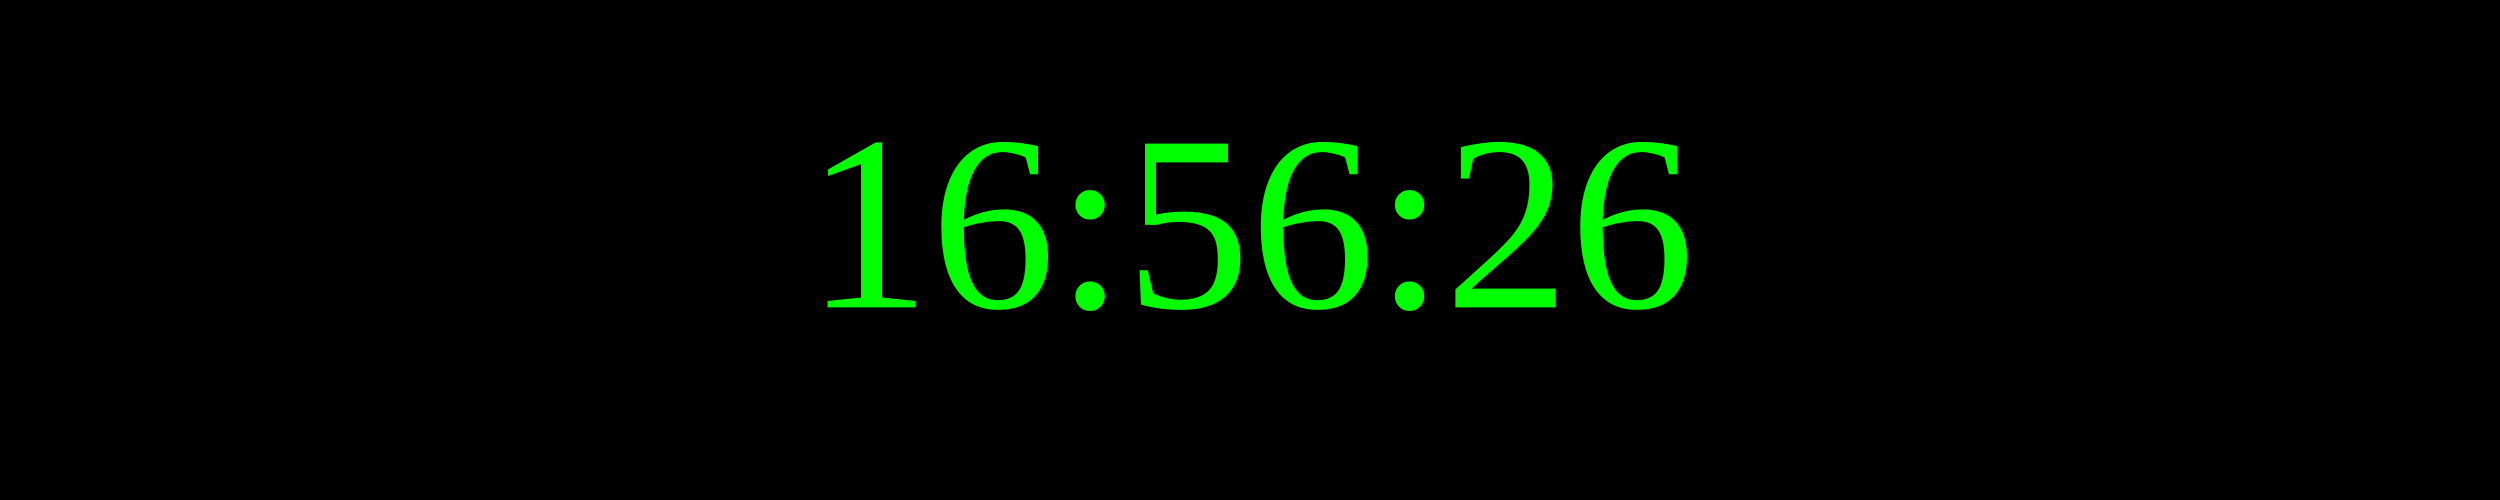
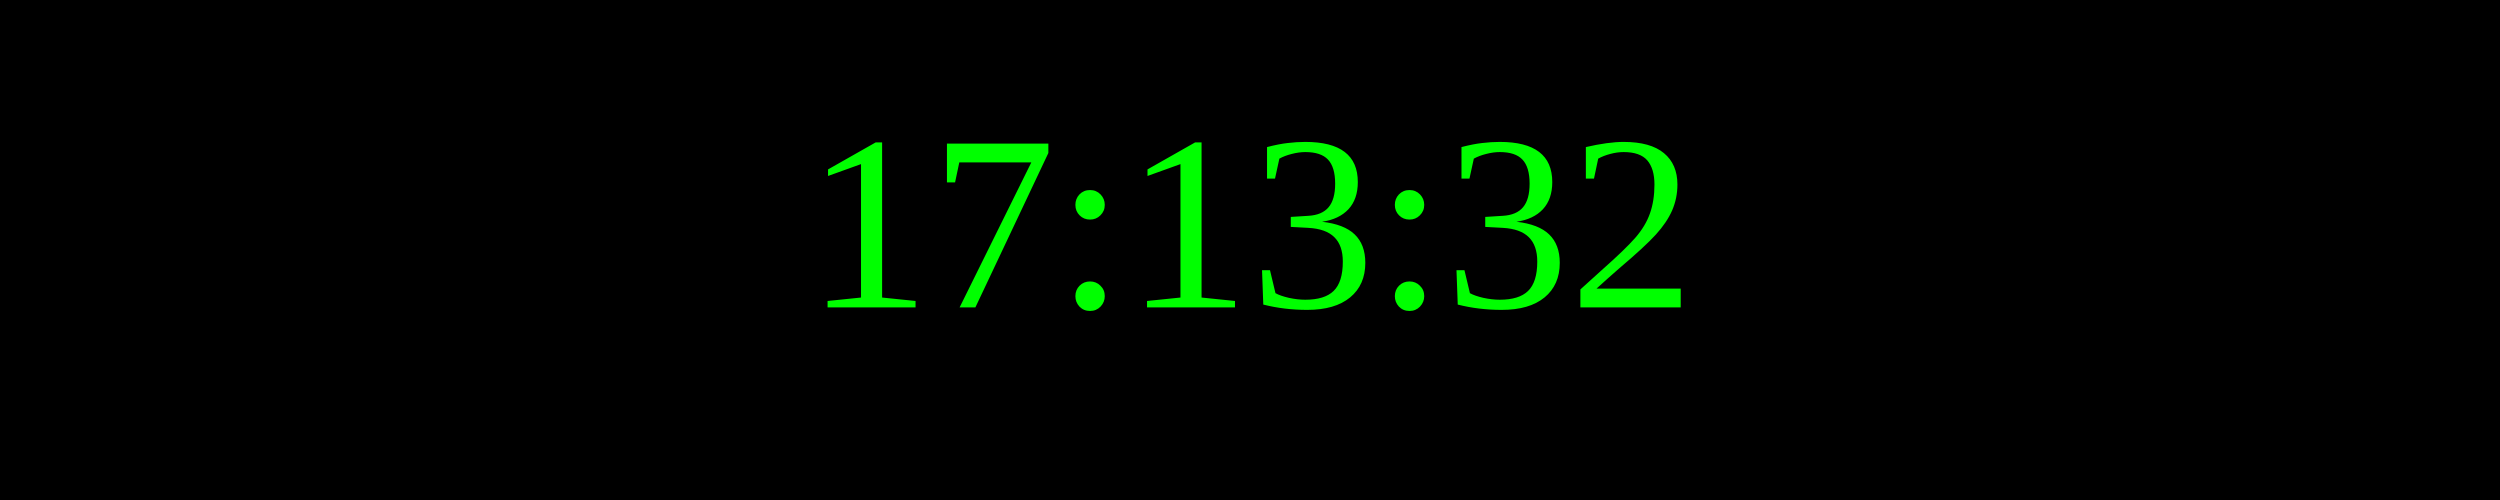
<svg xmlns="http://www.w3.org/2000/svg" width="250" height="50">
  <rect width="100%" height="100%" fill="black" />
  <text x="50%" y="50%" font-size="25" fill="lime" text-anchor="middle" dominant-baseline="middle">
- 16:56:26
+ 17:13:32
</text>
</svg>
